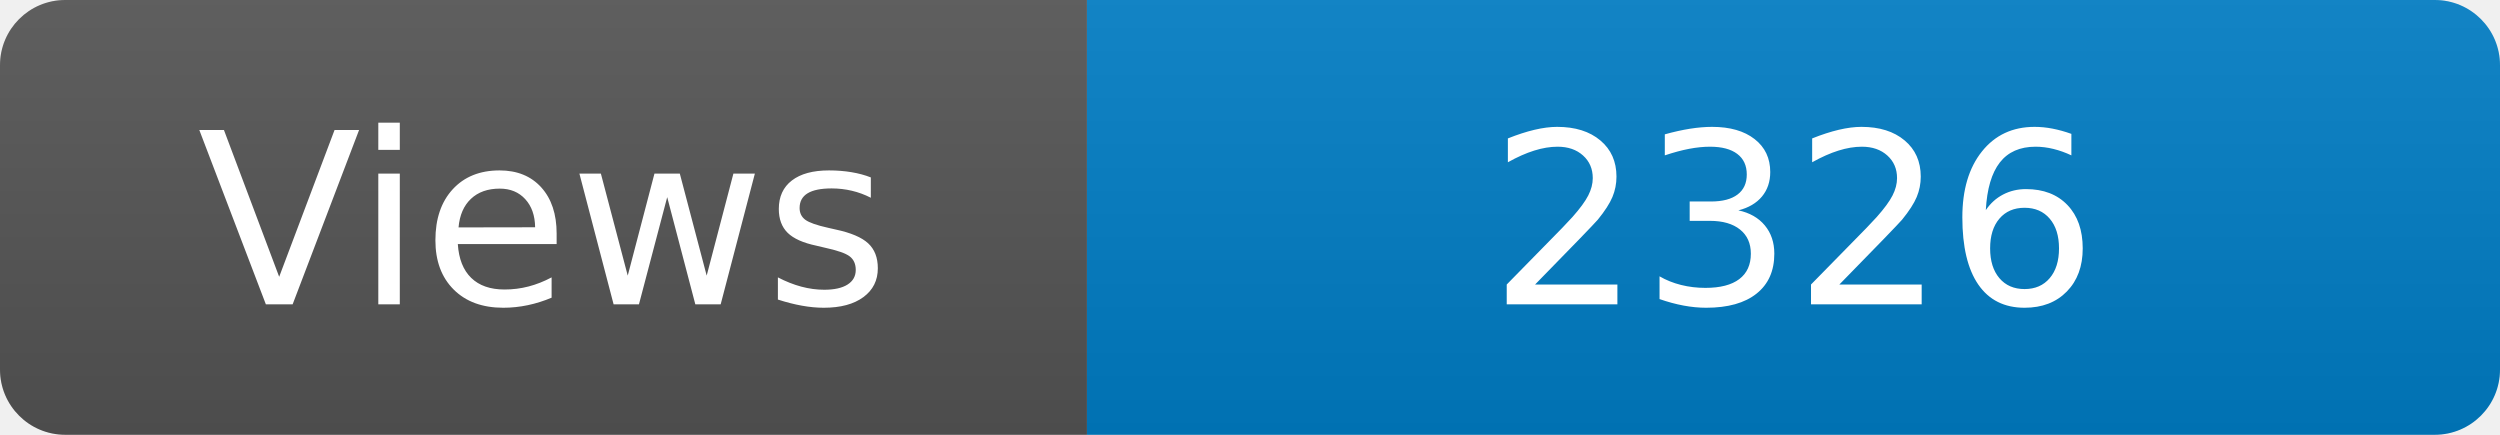
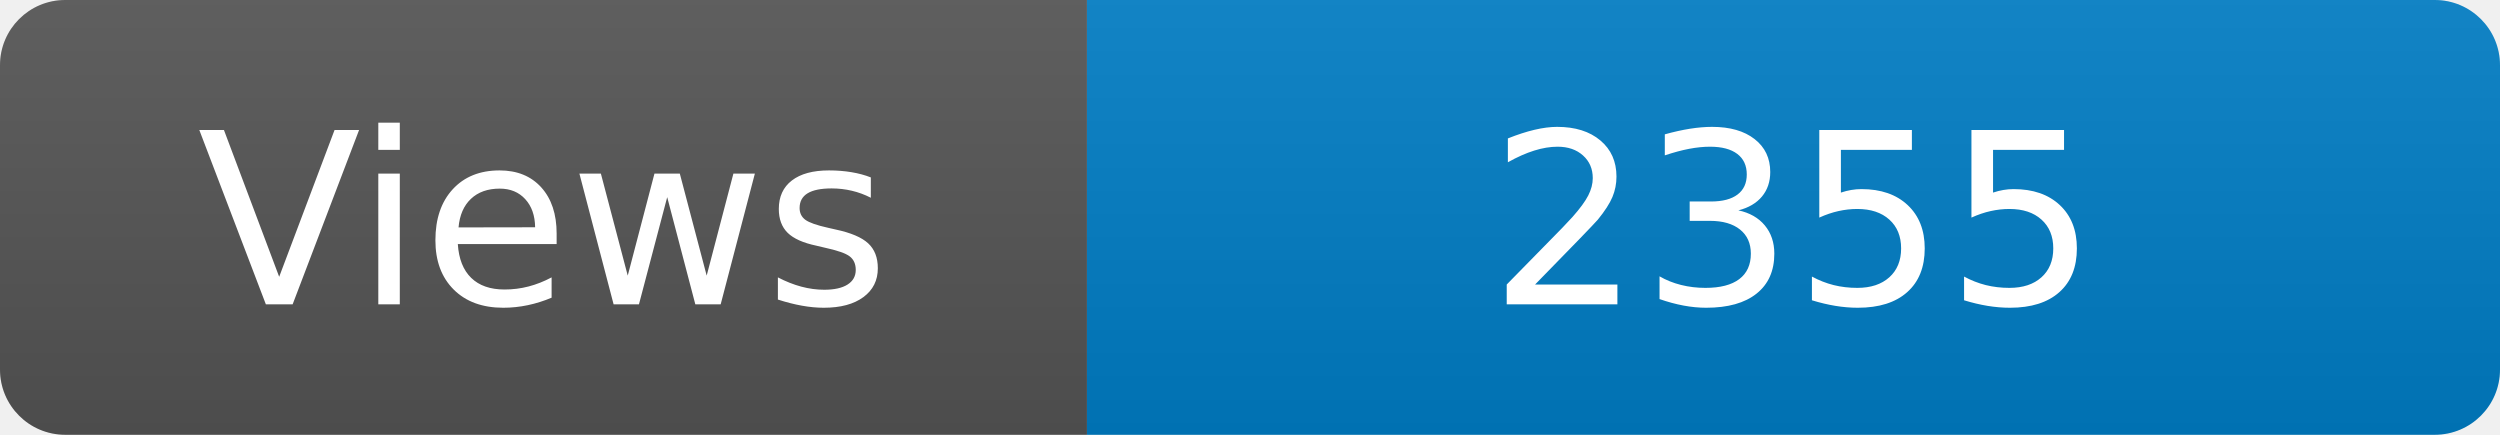
<svg xmlns="http://www.w3.org/2000/svg" width="115" height="20" role="img" aria-label="Maintained?: yes">
  <linearGradient id="s" x2="0" y2="100%">
    <stop offset="0" stop-color="#bbb" stop-opacity=".1" />
    <stop offset="1" stop-opacity=".1" />
  </linearGradient>
  <clipPath id="r">
    <rect width="115" height="20" rx="3" fill="#fff" />
  </clipPath>
  <g clip-path="url(#r)">
    <rect width="50" height="20" fill="#555" />
    <rect x="50" width="160" height="20" fill="#007ec6" />
    <rect width="115" height="20" fill="url(#s)" />
  </g>
  <g fill="#fff" text-anchor="middle" font-family="Verdana,Geneva,DejaVu Sans,sans-serif" font-size="110">
    <text x="250" y="140" transform="scale(.1)" fill="#fff">Views</text>
-     <text x="825" y="140" transform="scale(.1)" fill="#fff">2326</text>
+     <text x="825" y="140" transform="scale(.1)" fill="#fff">2355</text>
  </g>
</svg>
